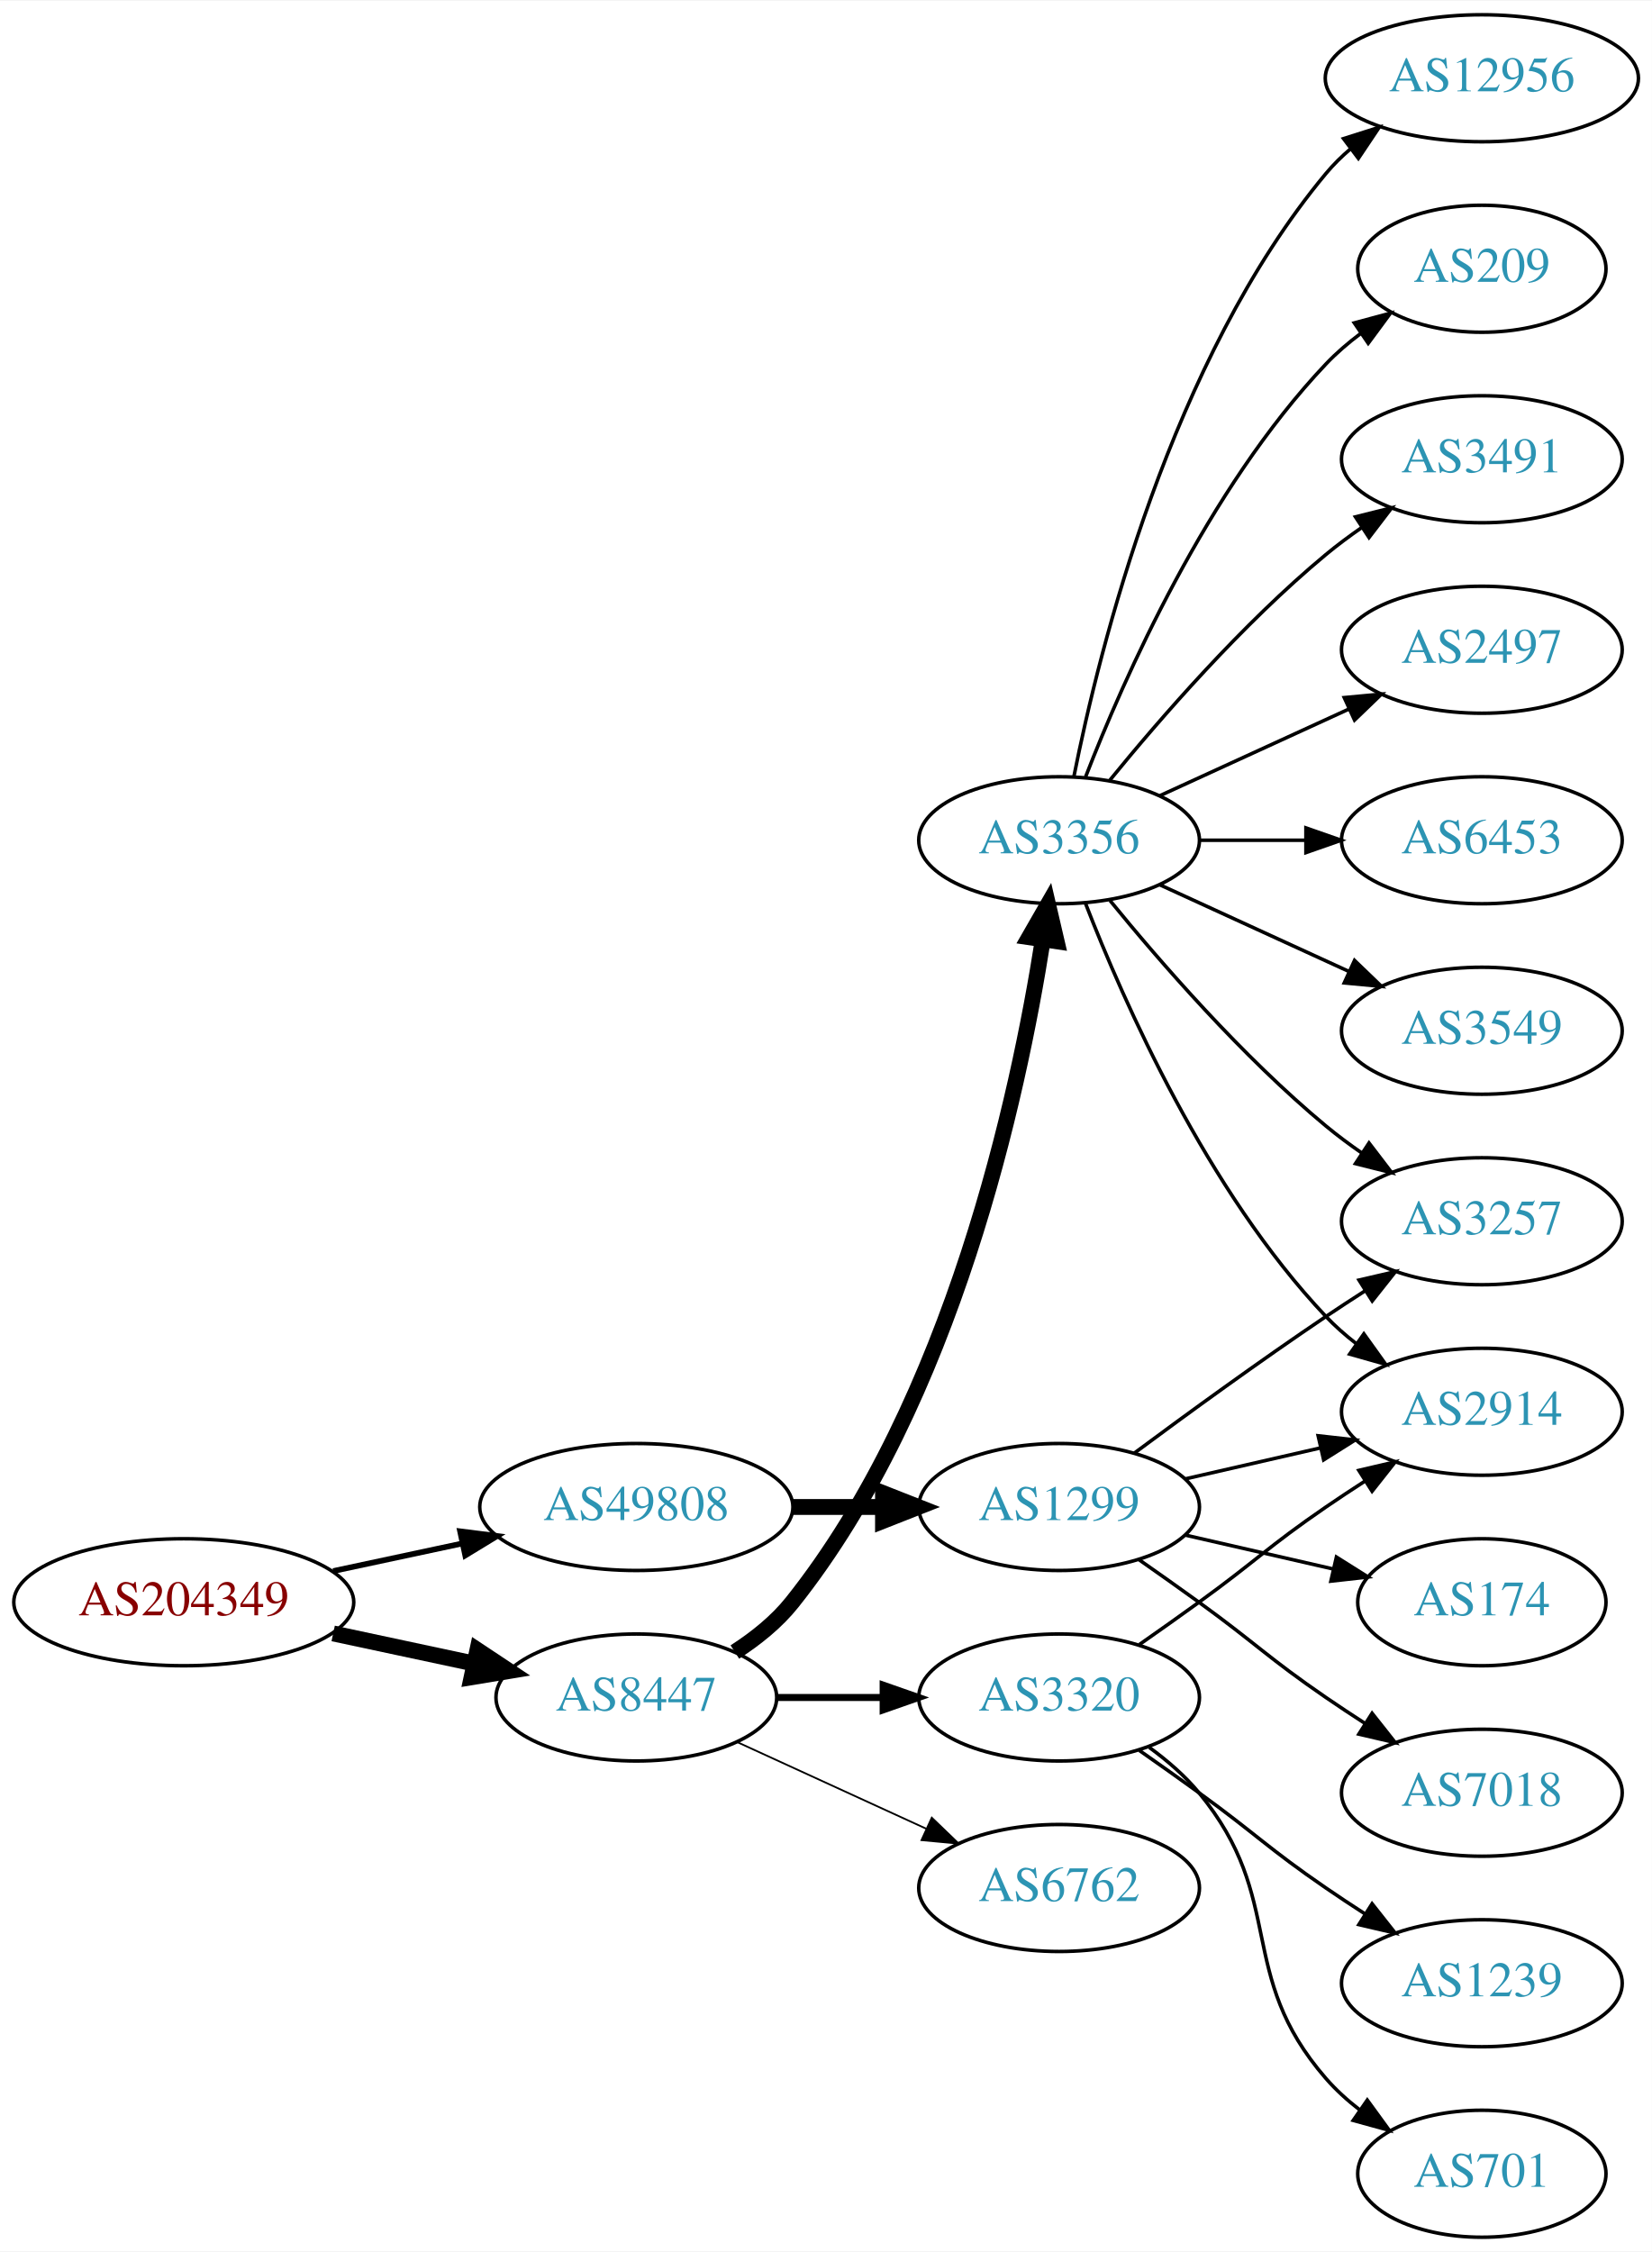
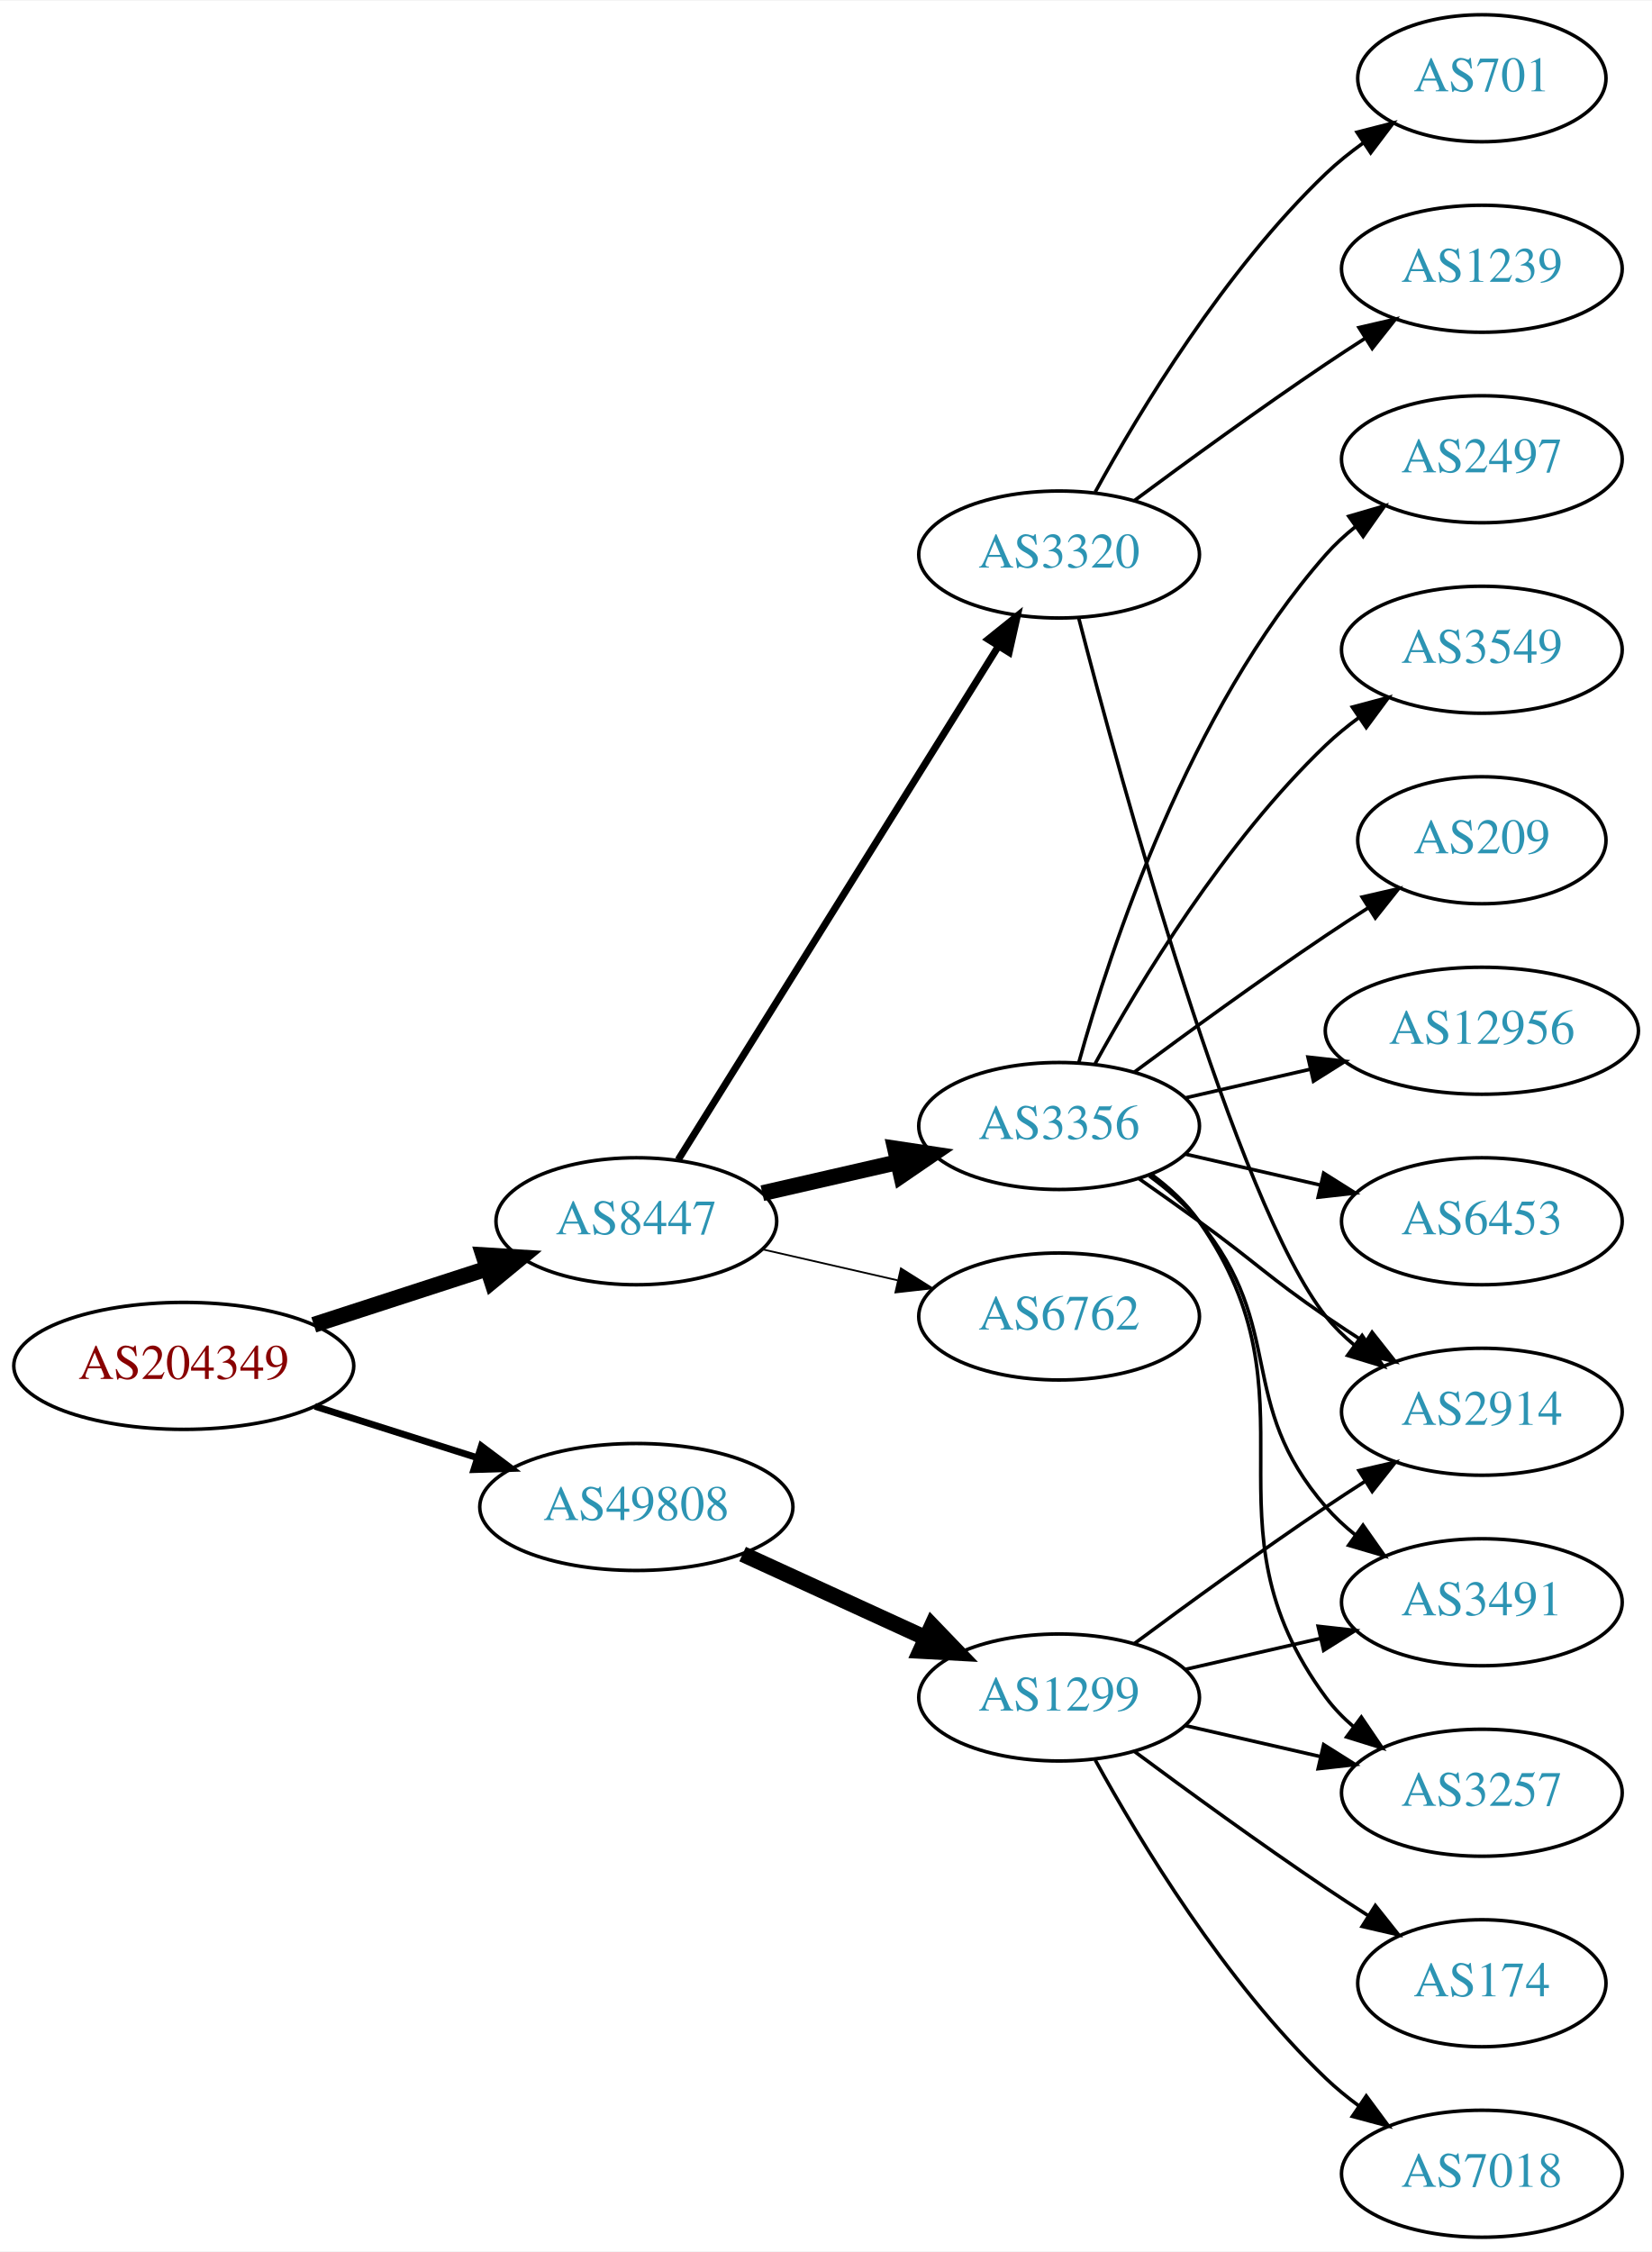
<svg xmlns="http://www.w3.org/2000/svg" xmlns:xlink="http://www.w3.org/1999/xlink" width="468pt" height="638pt" viewBox="0.00 0.00 468.27 638.00">
  <g id="graph0" class="graph" transform="scale(1 1) rotate(0) translate(4 634)">
    <polygon fill="white" stroke="none" points="-4,4 -4,-634 464.269,-634 464.269,4 -4,4" />
    <g id="node1" class="node">
      <g id="a_node1">
        <a xlink:href="/asn/204349" xlink:title="AS204349 ~ ALDI_SE [AT]">
-           <ellipse fill="#ffffff" stroke="black" cx="48.096" cy="-180" rx="48.192" ry="18" />
-           <text text-anchor="middle" x="48.096" y="-176.3" font-family="Times,serif" font-size="14.00" fill="#880000">AS204349</text>
+           <ellipse fill="#ffffff" stroke="black" cx="48.096" cy="-247" rx="48.192" ry="18" />
+           <text text-anchor="middle" x="48.096" y="-243.3" font-family="Times,serif" font-size="14.00" fill="#880000">AS204349</text>
        </a>
      </g>
    </g>
    <g id="node2" class="node">
      <g id="a_node2">
        <a xlink:href="/asn/8447" xlink:title="AS8447 ~ A1 Telekom Austria AG [AT]">
-           <ellipse fill="#ffffff" stroke="black" cx="176.388" cy="-153" rx="39.794" ry="18" />
-           <text text-anchor="middle" x="176.388" y="-149.3" font-family="Times,serif" font-size="14.00" fill="#2c94b3">AS8447</text>
+           <ellipse fill="#ffffff" stroke="black" cx="176.388" cy="-288" rx="39.794" ry="18" />
+           <text text-anchor="middle" x="176.388" y="-284.3" font-family="Times,serif" font-size="14.00" fill="#2c94b3">AS8447</text>
        </a>
      </g>
    </g>
    <g id="edge1" class="edge">
-       <path fill="none" stroke="black" stroke-width="4.5" d="M90.448,-171.159C103.163,-168.441 117.222,-165.435 130.181,-162.665" />
-       <polygon fill="black" stroke="black" stroke-width="4.5" points="131.336,-166.444 140.292,-160.503 129.69,-158.743 131.336,-166.444" />
+       <path fill="none" stroke="black" stroke-width="4.5" d="M84.948,-258.639C100.287,-263.619 118.287,-269.463 134.173,-274.62" />
+       <polygon fill="black" stroke="black" stroke-width="4.5" points="133.021,-278.386 143.748,-277.728 135.452,-270.895 133.021,-278.386" />
    </g>
    <g id="node3" class="node">
      <g id="a_node3">
        <a xlink:href="/asn/49808" xlink:title="AS49808 ~ POWERSPEED-AS [AT]">
          <ellipse fill="#ffffff" stroke="black" cx="176.388" cy="-207" rx="44.393" ry="18" />
          <text text-anchor="middle" x="176.388" y="-203.3" font-family="Times,serif" font-size="14.00" fill="#2c94b3">AS49808</text>
        </a>
      </g>
    </g>
    <g id="edge2" class="edge">
-       <path fill="none" stroke="black" stroke-width="1.607" d="M90.448,-188.841C102.138,-191.34 114.964,-194.082 127.027,-196.661" />
-       <polygon fill="black" stroke="black" stroke-width="1.607" points="126.428,-200.112 136.939,-198.78 127.891,-193.267 126.428,-200.112" />
+       <path fill="none" stroke="black" stroke-width="1.929" d="M85.286,-235.538C99.636,-230.993 116.272,-225.723 131.315,-220.959" />
+       <polygon fill="black" stroke="black" stroke-width="1.929" points="132.453,-224.27 140.93,-217.914 130.34,-217.597 132.453,-224.27" />
    </g>
    <g id="node4" class="node">
      <g id="a_node4">
        <a xlink:href="/asn/3356" xlink:title="AS3356 ~ Level 3 Parent, LLC [US]">
-           <ellipse fill="#ffffff" stroke="black" cx="296.23" cy="-396" rx="39.794" ry="18" />
-           <text text-anchor="middle" x="296.23" y="-392.3" font-family="Times,serif" font-size="14.00" fill="#2c94b3">AS3356</text>
+           <ellipse fill="#ffffff" stroke="black" cx="296.23" cy="-315" rx="39.794" ry="18" />
+           <text text-anchor="middle" x="296.23" y="-311.3" font-family="Times,serif" font-size="14.00" fill="#2c94b3">AS3356</text>
        </a>
      </g>
    </g>
    <g id="edge3" class="edge">
-       <path fill="none" stroke="black" stroke-width="4.5" d="M204.316,-165.89C210.306,-169.753 216.177,-174.465 220.584,-180 266.019,-237.062 284.693,-323.562 291.611,-367.792" />
-       <polygon fill="black" stroke="black" stroke-width="4.5" points="287.737,-368.511 293.091,-377.83 295.528,-367.363 287.737,-368.511" />
+       <path fill="none" stroke="black" stroke-width="4.5" d="M212.107,-295.955C224.107,-298.704 237.728,-301.825 250.42,-304.733" />
+       <polygon fill="black" stroke="black" stroke-width="4.5" points="249.725,-308.613 260.352,-307.009 251.484,-300.937 249.725,-308.613" />
    </g>
    <g id="node5" class="node">
      <g id="a_node5">
-         <a xlink:href="/asn/6762" xlink:title="AS6762 ~ TELECOM ITALIA SPARKLE S.p.A. [IT]">
-           <ellipse fill="#ffffff" stroke="black" cx="296.23" cy="-99" rx="39.794" ry="18" />
-           <text text-anchor="middle" x="296.23" y="-95.3" font-family="Times,serif" font-size="14.00" fill="#2c94b3">AS6762</text>
+         <a xlink:href="/asn/3320" xlink:title="AS3320 ~ DTAG [DE]">
+           <ellipse fill="#ffffff" stroke="black" cx="296.23" cy="-477" rx="39.794" ry="18" />
+           <text text-anchor="middle" x="296.23" y="-473.3" font-family="Times,serif" font-size="14.00" fill="#2c94b3">AS3320</text>
        </a>
      </g>
    </g>
    <g id="edge4" class="edge">
-       <path fill="none" stroke="black" stroke-width="0.5" d="M205.016,-140.339C220.973,-133.027 241.244,-123.739 258.527,-115.819" />
-       <polygon fill="black" stroke="black" stroke-width="0.5" points="260.141,-118.929 267.774,-111.581 257.225,-112.565 260.141,-118.929" />
+       <path fill="none" stroke="black" stroke-width="2" d="M188.263,-305.442C209.046,-338.775 254.507,-411.686 278.935,-450.866" />
+       <polygon fill="black" stroke="black" stroke-width="2" points="276.12,-452.966 284.381,-459.6 282.06,-449.263 276.12,-452.966" />
    </g>
    <g id="node6" class="node">
      <g id="a_node6">
-         <a xlink:href="/asn/3320" xlink:title="AS3320 ~ DTAG [DE]">
-           <ellipse fill="#ffffff" stroke="black" cx="296.23" cy="-153" rx="39.794" ry="18" />
-           <text text-anchor="middle" x="296.23" y="-149.3" font-family="Times,serif" font-size="14.00" fill="#2c94b3">AS3320</text>
+         <a xlink:href="/asn/6762" xlink:title="AS6762 ~ TELECOM ITALIA SPARKLE S.p.A. [IT]">
+           <ellipse fill="#ffffff" stroke="black" cx="296.23" cy="-261" rx="39.794" ry="18" />
+           <text text-anchor="middle" x="296.23" y="-257.3" font-family="Times,serif" font-size="14.00" fill="#2c94b3">AS6762</text>
        </a>
      </g>
    </g>
    <g id="edge5" class="edge">
-       <path fill="none" stroke="black" stroke-width="2" d="M216.3,-153C225.854,-153 236.203,-153 246.166,-153" />
-       <polygon fill="black" stroke="black" stroke-width="2" points="246.358,-156.5 256.358,-153 246.358,-149.5 246.358,-156.5" />
+       <path fill="none" stroke="black" stroke-width="0.5" d="M212.107,-280.045C224.107,-277.296 237.728,-274.175 250.42,-271.267" />
+       <polygon fill="black" stroke="black" stroke-width="0.5" points="251.386,-274.636 260.352,-268.991 249.823,-267.813 251.386,-274.636" />
    </g>
    <g id="node17" class="node">
      <g id="a_node17">
        <a xlink:href="/asn/1299" xlink:title="AS1299 ~ Telia Carrier [EU]">
-           <ellipse fill="#ffffff" stroke="black" cx="296.23" cy="-207" rx="39.794" ry="18" />
-           <text text-anchor="middle" x="296.23" y="-203.3" font-family="Times,serif" font-size="14.00" fill="#2c94b3">AS1299</text>
+           <ellipse fill="#ffffff" stroke="black" cx="296.23" cy="-153" rx="39.794" ry="18" />
+           <text text-anchor="middle" x="296.23" y="-149.3" font-family="Times,serif" font-size="14.00" fill="#2c94b3">AS1299</text>
        </a>
      </g>
    </g>
    <g id="edge17" class="edge">
-       <path fill="none" stroke="black" stroke-width="4.5" d="M220.599,-207C228.911,-207 237.674,-207 246.156,-207" />
-       <polygon fill="black" stroke="black" stroke-width="4.5" points="246.315,-210.938 256.315,-207 246.315,-203.063 246.315,-210.938" />
+       <path fill="none" stroke="black" stroke-width="4.5" d="M206.517,-193.652C222.128,-186.498 241.526,-177.609 258.198,-169.97" />
+       <polygon fill="black" stroke="black" stroke-width="4.5" points="260.199,-173.384 267.65,-165.638 256.919,-166.225 260.199,-173.384" />
    </g>
    <g id="node7" class="node">
      <g id="a_node7">
-         <a xlink:href="/asn/12956" xlink:title="AS12956 ~ TELXIUS [ES]">
-           <ellipse fill="#ffffff" stroke="black" cx="416.073" cy="-612" rx="44.393" ry="18" />
-           <text text-anchor="middle" x="416.073" y="-608.3" font-family="Times,serif" font-size="14.00" fill="#2c94b3">AS12956</text>
+         <a xlink:href="/asn/3257" xlink:title="AS3257 ~ GTT [DE]">
+           <ellipse fill="#ffffff" stroke="black" cx="416.073" cy="-126" rx="39.794" ry="18" />
+           <text text-anchor="middle" x="416.073" y="-122.3" font-family="Times,serif" font-size="14.00" fill="#2c94b3">AS3257</text>
        </a>
      </g>
    </g>
    <g id="edge6" class="edge">
-       <path fill="none" stroke="black" d="M300.429,-414.073C307.592,-450.141 327.867,-532.125 371.877,-585 373.97,-587.515 376.36,-589.867 378.919,-592.051" />
-       <polygon fill="black" stroke="black" points="376.867,-594.887 386.966,-598.091 381.069,-589.289 376.867,-594.887" />
+       <path fill="none" stroke="black" d="M322.39,-301.284C327.454,-297.545 332.309,-293.096 335.877,-288 371.49,-237.131 334.973,-202.941 371.877,-153 374.11,-149.977 376.793,-147.214 379.714,-144.707" />
+       <polygon fill="black" stroke="black" points="381.909,-147.437 387.857,-138.669 377.74,-141.814 381.909,-147.437" />
    </g>
    <g id="node8" class="node">
      <g id="a_node8">
-         <a xlink:href="/asn/209" xlink:title="AS209 ~ CenturyLink Communications, LLC [US]">
-           <ellipse fill="#ffffff" stroke="black" cx="416.073" cy="-558" rx="35.194" ry="18" />
-           <text text-anchor="middle" x="416.073" y="-554.3" font-family="Times,serif" font-size="14.00" fill="#2c94b3">AS209</text>
-         </a>
-       </g>
-     </g>
-     <g id="edge7" class="edge">
-       <path fill="none" stroke="black" d="M303.753,-413.994C314.504,-441.728 338.161,-495.429 371.877,-531 374.82,-534.105 378.193,-537.001 381.729,-539.655" />
-       <polygon fill="black" stroke="black" points="379.914,-542.654 390.148,-545.397 383.858,-536.871 379.914,-542.654" />
-     </g>
-     <g id="node9" class="node">
-       <g id="a_node9">
-         <a xlink:href="/asn/3491" xlink:title="AS3491 ~ PCCW Global, Inc. [US]">
-           <ellipse fill="#ffffff" stroke="black" cx="416.073" cy="-504" rx="39.794" ry="18" />
-           <text text-anchor="middle" x="416.073" y="-500.3" font-family="Times,serif" font-size="14.00" fill="#2c94b3">AS3491</text>
-         </a>
-       </g>
-     </g>
-     <g id="edge8" class="edge">
-       <path fill="none" stroke="black" d="M310.649,-413.065C324.764,-430.375 348.178,-457.345 371.877,-477 375.093,-479.668 378.594,-482.27 382.164,-484.741" />
-       <polygon fill="black" stroke="black" points="380.242,-487.666 390.52,-490.236 384.088,-481.817 380.242,-487.666" />
-     </g>
-     <g id="node10" class="node">
-       <g id="a_node10">
-         <a xlink:href="/asn/3257" xlink:title="AS3257 ~ GTT [DE]">
-           <ellipse fill="#ffffff" stroke="black" cx="416.073" cy="-288" rx="39.794" ry="18" />
-           <text text-anchor="middle" x="416.073" y="-284.3" font-family="Times,serif" font-size="14.00" fill="#2c94b3">AS3257</text>
-         </a>
-       </g>
-     </g>
-     <g id="edge9" class="edge">
-       <path fill="none" stroke="black" d="M310.649,-378.935C324.764,-361.625 348.178,-334.655 371.877,-315 375.093,-312.332 378.594,-309.73 382.164,-307.259" />
-       <polygon fill="black" stroke="black" points="384.088,-310.183 390.52,-301.764 380.242,-304.334 384.088,-310.183" />
-     </g>
-     <g id="node11" class="node">
-       <g id="a_node11">
-         <a xlink:href="/asn/2497" xlink:title="AS2497 ~ Internet Initiative Japan Inc. [JP]">
-           <ellipse fill="#ffffff" stroke="black" cx="416.073" cy="-450" rx="39.794" ry="18" />
-           <text text-anchor="middle" x="416.073" y="-446.3" font-family="Times,serif" font-size="14.00" fill="#2c94b3">AS2497</text>
-         </a>
-       </g>
-     </g>
-     <g id="edge10" class="edge">
-       <path fill="none" stroke="black" d="M324.859,-408.661C340.816,-415.973 361.087,-425.261 378.369,-433.181" />
-       <polygon fill="black" stroke="black" points="377.068,-436.435 387.617,-437.419 379.984,-430.071 377.068,-436.435" />
-     </g>
-     <g id="node12" class="node">
-       <g id="a_node12">
        <a xlink:href="/asn/2914" xlink:title="AS2914 ~ NTT America, Inc. [US]">
          <ellipse fill="#ffffff" stroke="black" cx="416.073" cy="-234" rx="39.794" ry="18" />
          <text text-anchor="middle" x="416.073" y="-230.3" font-family="Times,serif" font-size="14.00" fill="#2c94b3">AS2914</text>
        </a>
      </g>
    </g>
+     <g id="edge7" class="edge">
+       <path fill="none" stroke="black" d="M318.987,-299.991C324.522,-296.121 330.44,-291.936 335.877,-288 352.076,-276.271 355.382,-272.311 371.877,-261 375.405,-258.581 379.142,-256.111 382.884,-253.698" />
+       <polygon fill="black" stroke="black" points="384.955,-256.528 391.524,-248.216 381.205,-250.618 384.955,-256.528" />
+     </g>
+     <g id="node9" class="node">
+       <g id="a_node9">
+         <a xlink:href="/asn/2497" xlink:title="AS2497 ~ Internet Initiative Japan Inc. [JP]">
+           <ellipse fill="#ffffff" stroke="black" cx="416.073" cy="-504" rx="39.794" ry="18" />
+           <text text-anchor="middle" x="416.073" y="-500.3" font-family="Times,serif" font-size="14.00" fill="#2c94b3">AS2497</text>
+         </a>
+       </g>
+     </g>
+     <g id="edge8" class="edge">
+       <path fill="none" stroke="black" d="M301.803,-332.946C310.709,-364.995 332.993,-432.842 371.877,-477 374.361,-479.821 377.21,-482.449 380.236,-484.871" />
+       <polygon fill="black" stroke="black" points="378.353,-487.828 388.525,-490.791 382.422,-482.131 378.353,-487.828" />
+     </g>
+     <g id="node10" class="node">
+       <g id="a_node10">
+         <a xlink:href="/asn/3549" xlink:title="AS3549 ~ Level 3 Parent, LLC [US]">
+           <ellipse fill="#ffffff" stroke="black" cx="416.073" cy="-450" rx="39.794" ry="18" />
+           <text text-anchor="middle" x="416.073" y="-446.3" font-family="Times,serif" font-size="14.00" fill="#2c94b3">AS3549</text>
+         </a>
+       </g>
+     </g>
+     <g id="edge9" class="edge">
+       <path fill="none" stroke="black" d="M306.471,-332.713C319.017,-355.561 343.194,-395.611 371.877,-423 374.745,-425.739 377.934,-428.347 381.243,-430.785" />
+       <polygon fill="black" stroke="black" points="379.366,-433.742 389.602,-436.477 383.306,-427.956 379.366,-433.742" />
+     </g>
+     <g id="node11" class="node">
+       <g id="a_node11">
+         <a xlink:href="/asn/3491" xlink:title="AS3491 ~ PCCW Global, Inc. [US]">
+           <ellipse fill="#ffffff" stroke="black" cx="416.073" cy="-180" rx="39.794" ry="18" />
+           <text text-anchor="middle" x="416.073" y="-176.3" font-family="Times,serif" font-size="14.00" fill="#2c94b3">AS3491</text>
+         </a>
+       </g>
+     </g>
+     <g id="edge10" class="edge">
+       <path fill="none" stroke="black" d="M321.811,-300.844C326.905,-297.128 331.919,-292.799 335.877,-288 360.941,-257.606 346.043,-236.742 371.877,-207 374.341,-204.162 377.178,-201.523 380.196,-199.094" />
+       <polygon fill="black" stroke="black" points="382.383,-201.833 388.474,-193.164 378.306,-196.142 382.383,-201.833" />
+     </g>
+     <g id="node12" class="node">
+       <g id="a_node12">
+         <a xlink:href="/asn/209" xlink:title="AS209 ~ CenturyLink Communications, LLC [US]">
+           <ellipse fill="#ffffff" stroke="black" cx="416.073" cy="-396" rx="35.194" ry="18" />
+           <text text-anchor="middle" x="416.073" y="-392.3" font-family="Times,serif" font-size="14.00" fill="#2c94b3">AS209</text>
+         </a>
+       </g>
+     </g>
    <g id="edge11" class="edge">
-       <path fill="none" stroke="black" d="M303.753,-378.006C314.504,-350.272 338.161,-296.571 371.877,-261 374.462,-258.272 377.38,-255.706 380.448,-253.323" />
-       <polygon fill="black" stroke="black" points="382.627,-256.07 388.797,-247.457 378.602,-250.342 382.627,-256.07" />
+       <path fill="none" stroke="black" d="M317.56,-330.277C332.423,-341.304 353.167,-356.407 371.877,-369 375.694,-371.569 379.744,-374.21 383.774,-376.786" />
+       <polygon fill="black" stroke="black" points="382.143,-379.895 392.468,-382.271 385.878,-373.975 382.143,-379.895" />
    </g>
    <g id="node13" class="node">
      <g id="a_node13">
-         <a xlink:href="/asn/6453" xlink:title="AS6453 ~ TATA COMMUNICATIONS (AMERICA) INC [US]">
-           <ellipse fill="#ffffff" stroke="black" cx="416.073" cy="-396" rx="39.794" ry="18" />
-           <text text-anchor="middle" x="416.073" y="-392.3" font-family="Times,serif" font-size="14.00" fill="#2c94b3">AS6453</text>
+         <a xlink:href="/asn/12956" xlink:title="AS12956 ~ TELXIUS [ES]">
+           <ellipse fill="#ffffff" stroke="black" cx="416.073" cy="-342" rx="44.393" ry="18" />
+           <text text-anchor="middle" x="416.073" y="-338.3" font-family="Times,serif" font-size="14.00" fill="#2c94b3">AS12956</text>
        </a>
      </g>
    </g>
    <g id="edge12" class="edge">
-       <path fill="none" stroke="black" d="M336.143,-396C345.696,-396 356.046,-396 366.008,-396" />
-       <polygon fill="black" stroke="black" points="366.201,-399.5 376.201,-396 366.201,-392.5 366.201,-399.5" />
+       <path fill="none" stroke="black" d="M331.949,-322.955C343.088,-325.507 355.623,-328.379 367.516,-331.104" />
+       <polygon fill="black" stroke="black" points="366.781,-334.526 377.31,-333.348 368.345,-327.703 366.781,-334.526" />
    </g>
    <g id="node14" class="node">
      <g id="a_node14">
-         <a xlink:href="/asn/3549" xlink:title="AS3549 ~ Level 3 Parent, LLC [US]">
-           <ellipse fill="#ffffff" stroke="black" cx="416.073" cy="-342" rx="39.794" ry="18" />
-           <text text-anchor="middle" x="416.073" y="-338.3" font-family="Times,serif" font-size="14.00" fill="#2c94b3">AS3549</text>
+         <a xlink:href="/asn/6453" xlink:title="AS6453 ~ TATA COMMUNICATIONS (AMERICA) INC [US]">
+           <ellipse fill="#ffffff" stroke="black" cx="416.073" cy="-288" rx="39.794" ry="18" />
+           <text text-anchor="middle" x="416.073" y="-284.3" font-family="Times,serif" font-size="14.00" fill="#2c94b3">AS6453</text>
        </a>
      </g>
    </g>
    <g id="edge13" class="edge">
-       <path fill="none" stroke="black" d="M324.859,-383.339C340.816,-376.027 361.087,-366.739 378.369,-358.819" />
-       <polygon fill="black" stroke="black" points="379.984,-361.929 387.617,-354.581 377.068,-355.565 379.984,-361.929" />
-     </g>
-     <g id="edge16" class="edge">
-       <path fill="none" stroke="black" d="M318.987,-168.009C324.522,-171.879 330.44,-176.064 335.877,-180 352.076,-191.729 355.382,-195.689 371.877,-207 375.405,-209.419 379.142,-211.889 382.884,-214.302" />
-       <polygon fill="black" stroke="black" points="381.205,-217.382 391.524,-219.784 384.955,-211.472 381.205,-217.382" />
+       <path fill="none" stroke="black" d="M331.949,-307.045C343.949,-304.296 357.57,-301.175 370.263,-298.267" />
+       <polygon fill="black" stroke="black" points="371.229,-301.636 380.194,-295.991 369.665,-294.813 371.229,-301.636" />
+     </g>
+     <g id="edge15" class="edge">
+       <path fill="none" stroke="black" d="M301.747,-459.158C313.598,-413.353 346.421,-292.97 371.877,-261 374.218,-258.06 376.972,-255.351 379.938,-252.879" />
+       <polygon fill="black" stroke="black" points="382.13,-255.612 388.144,-246.89 378.004,-249.958 382.13,-255.612" />
    </g>
    <g id="node15" class="node">
      <g id="a_node15">
        <a xlink:href="/asn/1239" xlink:title="AS1239 ~ Sprint [US]">
-           <ellipse fill="#ffffff" stroke="black" cx="416.073" cy="-72" rx="39.794" ry="18" />
-           <text text-anchor="middle" x="416.073" y="-68.3" font-family="Times,serif" font-size="14.00" fill="#2c94b3">AS1239</text>
+           <ellipse fill="#ffffff" stroke="black" cx="416.073" cy="-558" rx="39.794" ry="18" />
+           <text text-anchor="middle" x="416.073" y="-554.3" font-family="Times,serif" font-size="14.00" fill="#2c94b3">AS1239</text>
        </a>
      </g>
    </g>
    <g id="edge14" class="edge">
-       <path fill="none" stroke="black" d="M318.987,-137.991C324.522,-134.121 330.44,-129.936 335.877,-126 352.076,-114.271 355.382,-110.311 371.877,-99 375.405,-96.581 379.142,-94.111 382.884,-91.698" />
-       <polygon fill="black" stroke="black" points="384.955,-94.528 391.524,-86.216 381.205,-88.618 384.955,-94.528" />
+       <path fill="none" stroke="black" d="M317.56,-492.277C332.423,-503.304 353.167,-518.407 371.877,-531 375.426,-533.389 379.176,-535.839 382.924,-538.242" />
+       <polygon fill="black" stroke="black" points="381.251,-541.325 391.573,-543.712 384.993,-535.409 381.251,-541.325" />
    </g>
    <g id="node16" class="node">
      <g id="a_node16">
        <a xlink:href="/asn/701" xlink:title="AS701 ~ UUNET [US]">
-           <ellipse fill="#ffffff" stroke="black" cx="416.073" cy="-18" rx="35.194" ry="18" />
-           <text text-anchor="middle" x="416.073" y="-14.3" font-family="Times,serif" font-size="14.00" fill="#2c94b3">AS701</text>
-         </a>
-       </g>
-     </g>
-     <g id="edge15" class="edge">
-       <path fill="none" stroke="black" d="M321.811,-138.844C326.905,-135.128 331.919,-130.799 335.877,-126 360.941,-95.606 346.043,-74.742 371.877,-45 374.682,-41.77 377.97,-38.797 381.457,-36.098" />
-       <polygon fill="black" stroke="black" points="383.592,-38.878 389.824,-30.31 379.609,-33.121 383.592,-38.878" />
-     </g>
-     <g id="edge20" class="edge">
-       <path fill="none" stroke="black" d="M317.56,-222.277C332.423,-233.304 353.167,-248.407 371.877,-261 375.426,-263.389 379.176,-265.839 382.924,-268.242" />
-       <polygon fill="black" stroke="black" points="381.251,-271.325 391.573,-273.712 384.993,-265.409 381.251,-271.325" />
+           <ellipse fill="#ffffff" stroke="black" cx="416.073" cy="-612" rx="35.194" ry="18" />
+           <text text-anchor="middle" x="416.073" y="-608.3" font-family="Times,serif" font-size="14.00" fill="#2c94b3">AS701</text>
+         </a>
+       </g>
+     </g>
+     <g id="edge16" class="edge">
+       <path fill="none" stroke="black" d="M306.471,-494.713C319.017,-517.561 343.194,-557.611 371.877,-585 375.131,-588.107 378.797,-591.046 382.584,-593.76" />
+       <polygon fill="black" stroke="black" points="380.686,-596.701 390.952,-599.322 384.561,-590.872 380.686,-596.701" />
    </g>
    <g id="edge21" class="edge">
-       <path fill="none" stroke="black" d="M331.949,-214.955C343.949,-217.704 357.57,-220.825 370.263,-223.733" />
-       <polygon fill="black" stroke="black" points="369.665,-227.187 380.194,-226.009 371.229,-220.364 369.665,-227.187" />
+       <path fill="none" stroke="black" d="M331.949,-145.045C343.949,-142.296 357.57,-139.175 370.263,-136.267" />
+       <polygon fill="black" stroke="black" points="371.229,-139.636 380.194,-133.991 369.665,-132.813 371.229,-139.636" />
+     </g>
+     <g id="edge22" class="edge">
+       <path fill="none" stroke="black" d="M317.56,-168.277C332.423,-179.304 353.167,-194.407 371.877,-207 375.426,-209.389 379.176,-211.839 382.924,-214.242" />
+       <polygon fill="black" stroke="black" points="381.251,-217.325 391.573,-219.712 384.993,-211.409 381.251,-217.325" />
+     </g>
+     <g id="edge19" class="edge">
+       <path fill="none" stroke="black" d="M331.949,-160.955C343.949,-163.704 357.57,-166.825 370.263,-169.733" />
+       <polygon fill="black" stroke="black" points="369.665,-173.187 380.194,-172.009 371.229,-166.364 369.665,-173.187" />
    </g>
    <g id="node18" class="node">
      <g id="a_node18">
        <a xlink:href="/asn/174" xlink:title="AS174 ~ Cogent Communications [US]">
-           <ellipse fill="#ffffff" stroke="black" cx="416.073" cy="-180" rx="35.194" ry="18" />
-           <text text-anchor="middle" x="416.073" y="-176.3" font-family="Times,serif" font-size="14.00" fill="#2c94b3">AS174</text>
+           <ellipse fill="#ffffff" stroke="black" cx="416.073" cy="-72" rx="35.194" ry="18" />
+           <text text-anchor="middle" x="416.073" y="-68.3" font-family="Times,serif" font-size="14.00" fill="#2c94b3">AS174</text>
        </a>
      </g>
    </g>
    <g id="edge18" class="edge">
-       <path fill="none" stroke="black" d="M331.949,-199.045C345.042,-196.045 360.064,-192.604 373.705,-189.478" />
-       <polygon fill="black" stroke="black" points="374.846,-192.807 383.812,-187.162 373.283,-185.984 374.846,-192.807" />
+       <path fill="none" stroke="black" d="M317.56,-137.723C332.423,-126.696 353.167,-111.593 371.877,-99 375.694,-96.43 379.744,-93.79 383.774,-91.214" />
+       <polygon fill="black" stroke="black" points="385.878,-94.025 392.468,-85.729 382.143,-88.105 385.878,-94.025" />
    </g>
    <g id="node19" class="node">
      <g id="a_node19">
        <a xlink:href="/asn/7018" xlink:title="AS7018 ~ AT&amp;T Services, Inc. [US]">
-           <ellipse fill="#ffffff" stroke="black" cx="416.073" cy="-126" rx="39.794" ry="18" />
-           <text text-anchor="middle" x="416.073" y="-122.3" font-family="Times,serif" font-size="14.00" fill="#2c94b3">AS7018</text>
-         </a>
-       </g>
-     </g>
-     <g id="edge19" class="edge">
-       <path fill="none" stroke="black" d="M318.987,-191.991C324.522,-188.121 330.44,-183.936 335.877,-180 352.076,-168.271 355.382,-164.311 371.877,-153 375.405,-150.581 379.142,-148.111 382.884,-145.698" />
-       <polygon fill="black" stroke="black" points="384.955,-148.528 391.524,-140.216 381.205,-142.618 384.955,-148.528" />
+           <ellipse fill="#ffffff" stroke="black" cx="416.073" cy="-18" rx="39.794" ry="18" />
+           <text text-anchor="middle" x="416.073" y="-14.3" font-family="Times,serif" font-size="14.00" fill="#2c94b3">AS7018</text>
+         </a>
+       </g>
+     </g>
+     <g id="edge20" class="edge">
+       <path fill="none" stroke="black" d="M306.471,-135.287C319.017,-112.439 343.194,-72.389 371.877,-45 374.745,-42.261 377.934,-39.653 381.243,-37.215" />
+       <polygon fill="black" stroke="black" points="383.306,-40.044 389.602,-31.523 379.366,-34.258 383.306,-40.044" />
    </g>
  </g>
</svg>
